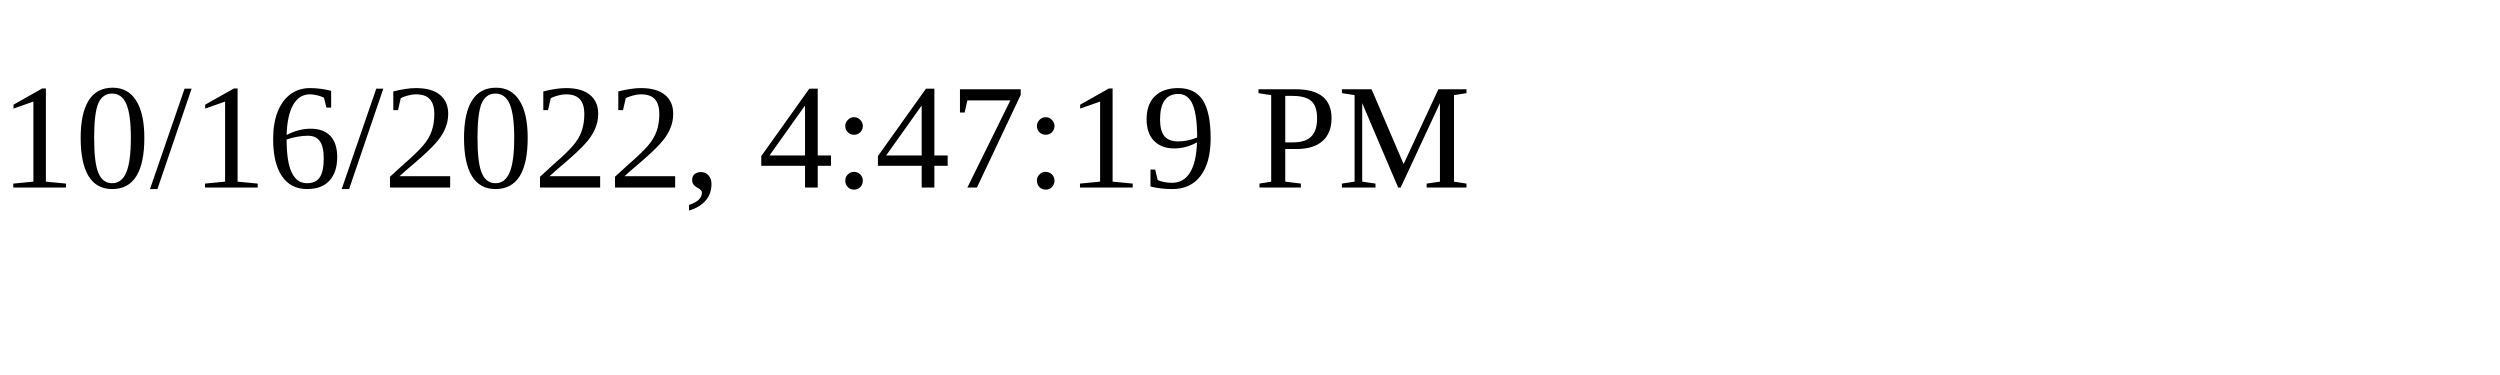
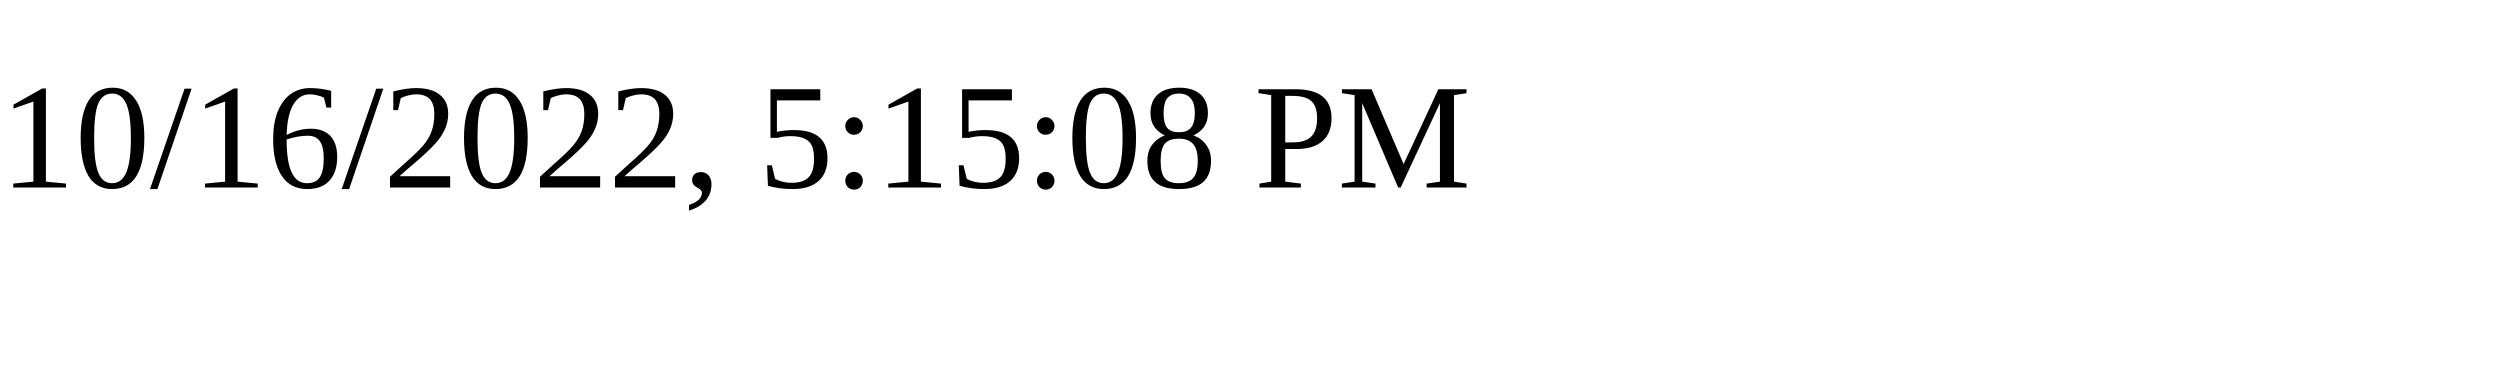
<svg xmlns="http://www.w3.org/2000/svg" height="30" width="200">
-   <text x="0" y="15">10/16/2022, 4:47:19 PM</text>
+   <text x="0" y="15">10/16/2022, 5:15:08 PM</text>
</svg>
